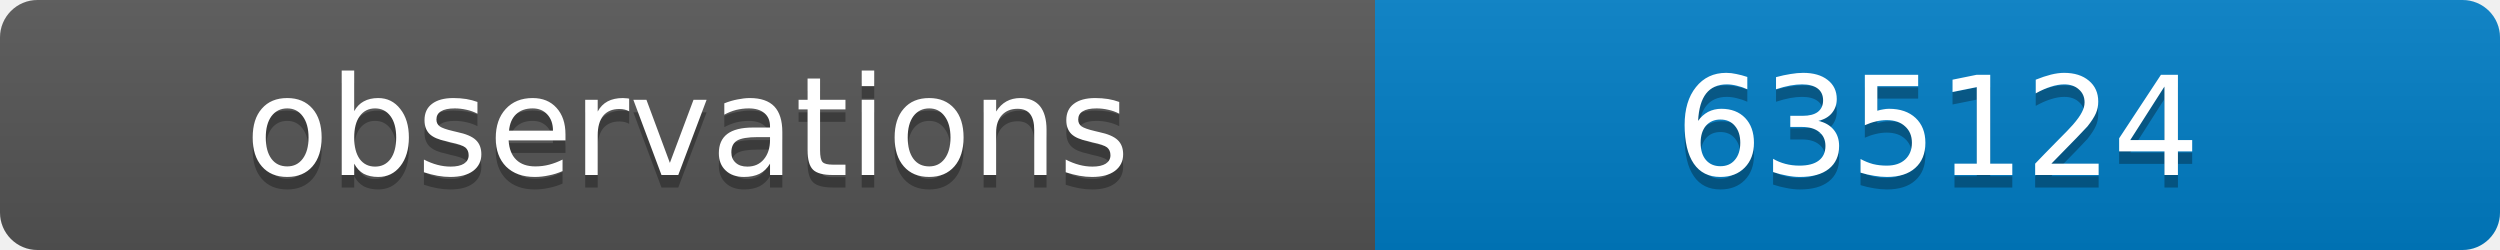
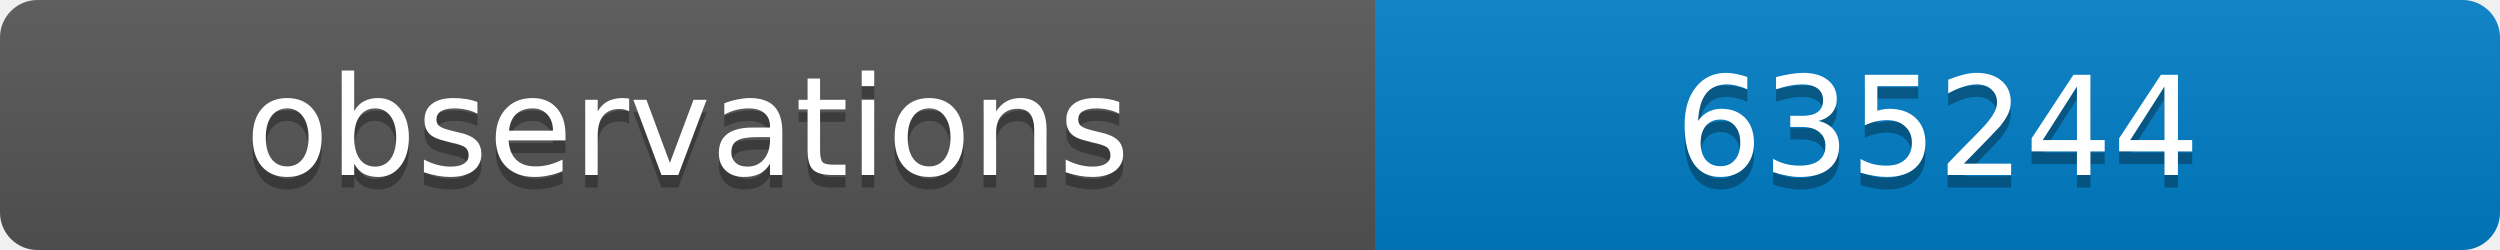
<svg xmlns="http://www.w3.org/2000/svg" width="200" height="20">
  <linearGradient id="b" x2="0" y2="100%">
    <stop offset="0" stop-color="#bbb" stop-opacity=".1" />
    <stop offset="1" stop-opacity=".1" />
  </linearGradient>
  <clipPath id="a">
    <rect width="200" height="20" rx="3" fill="#fff" />
  </clipPath>
  <g clip-path="url(#a)">
    <path fill="#555" d="M0 0h110v20H0z" />
    <path fill="#007ec6" d="M110 0h90v20H110z" />
    <path fill="url(#b)" d="M0 0h200v20H0z" />
  </g>
  <g fill="#fff" text-anchor="middle" font-family="DejaVu Sans,Verdana,Geneva,sans-serif" font-size="11">
    <text x="55" y="15" fill="#010101" fill-opacity=".3">observations</text>
    <text x="55" y="14">observations</text>
-     <text x="155" y="15" fill="#010101" fill-opacity=".3">635124</text>
-     <text x="155" y="14">635124</text>
+     <text x="155" y="15" fill="#010101" fill-opacity=".3">635244</text>
+     <text x="155" y="14">635244</text>
  </g>
</svg>
